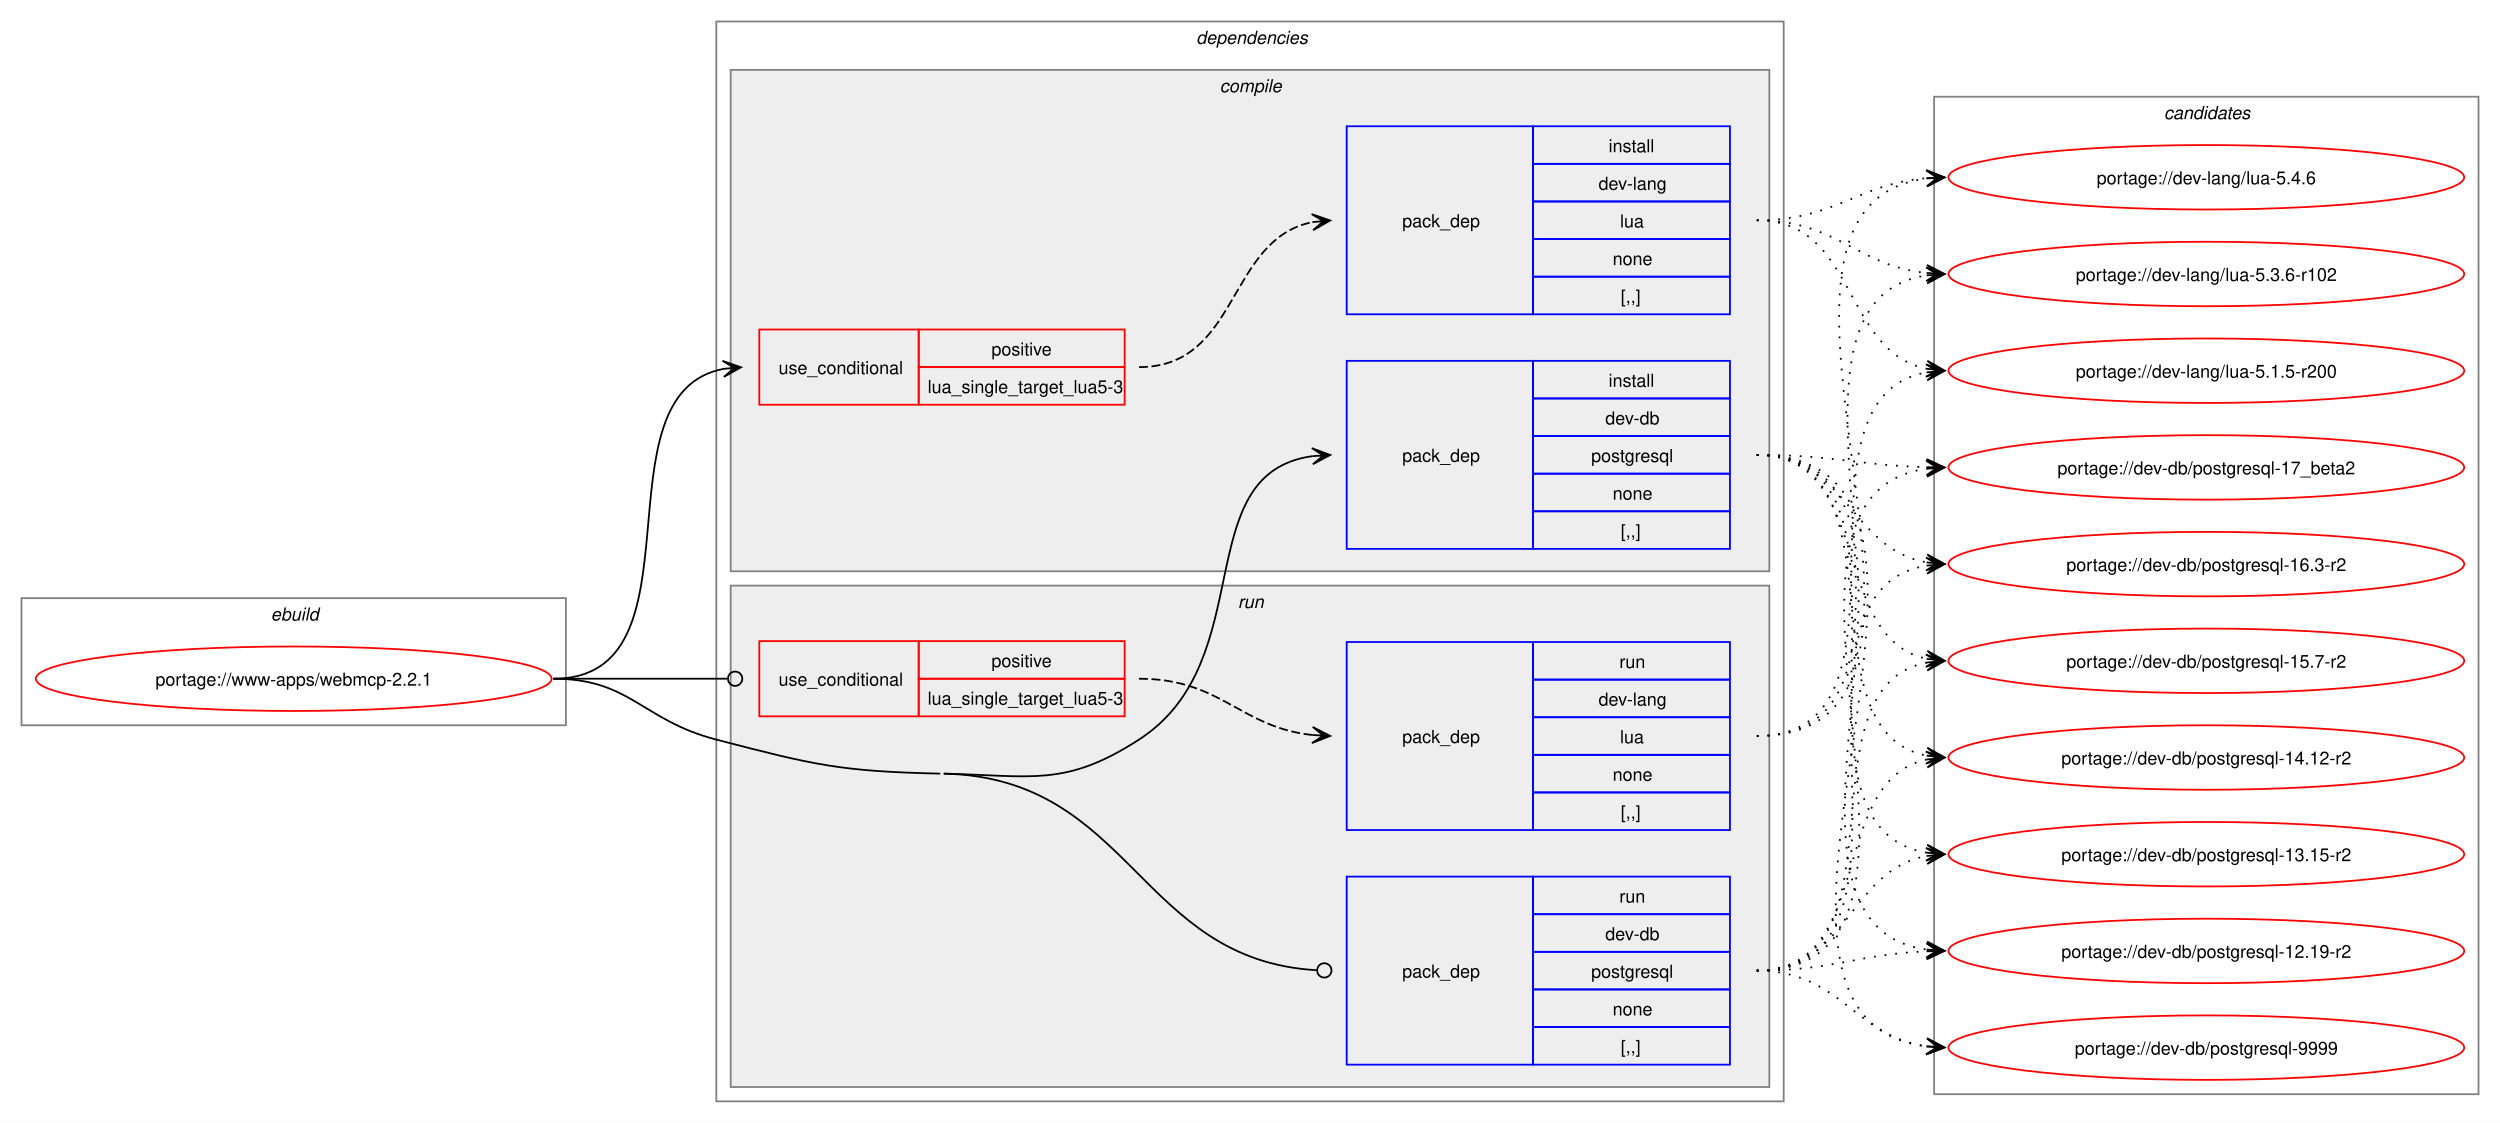
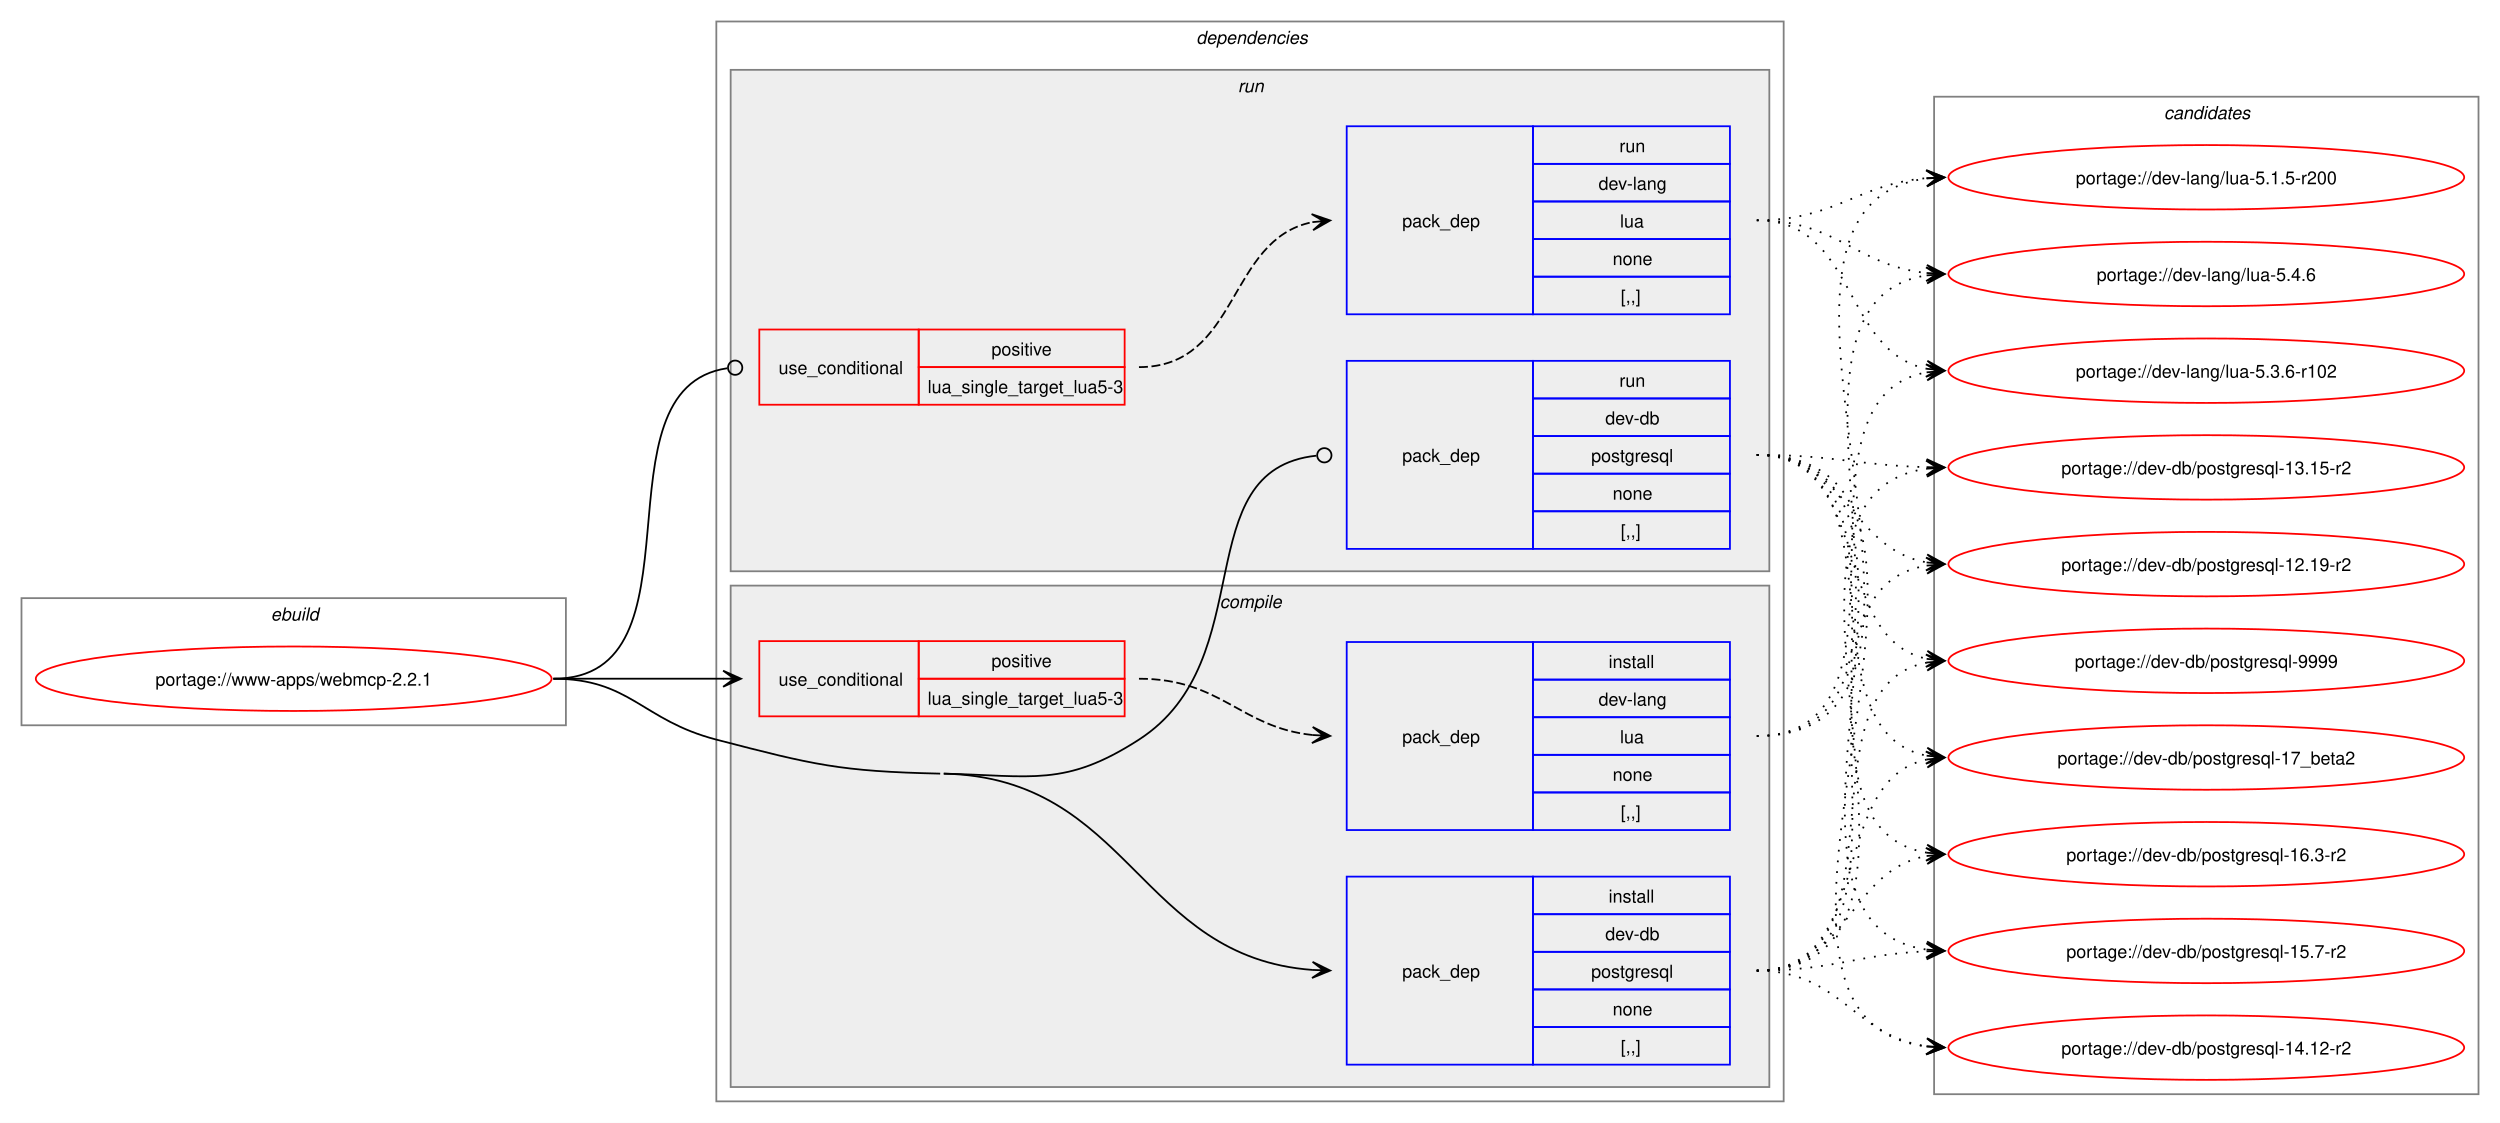
<svg xmlns="http://www.w3.org/2000/svg" xmlns:xlink="http://www.w3.org/1999/xlink" width="1396pt" height="627pt" viewBox="0.00 0.00 1396.00 627.00">
  <g id="graph0" class="graph" transform="scale(1 1) rotate(0) translate(4 623)">
    <polygon fill="white" stroke="none" points="-4,4 -4,-623 1392,-623 1392,4 -4,4" />
    <g id="clust1" class="cluster">
      <polygon fill="none" stroke="gray" points="8,-218 8,-289 312,-289 312,-218 8,-218" />
      <text text-anchor="start" x="147.25" y="-276.5" font-family="Helvetica,sans-Serif" font-style="italic" font-size="10.00">ebuild</text>
    </g>
    <g id="clust2" class="cluster">
      <polygon fill="none" stroke="gray" points="396,-8 396,-611 992,-611 992,-8 396,-8" />
      <text text-anchor="start" x="664" y="-598.5" font-family="Helvetica,sans-Serif" font-style="italic" font-size="10.00">dependencies</text>
    </g>
+     <g id="clust8" class="cluster">
+       <polygon fill="#eeeeee" stroke="gray" points="404,-304 404,-584 984,-584 984,-304 404,-304" />
+       <text text-anchor="start" x="687.25" y="-571.5" font-family="Helvetica,sans-Serif" font-style="italic" font-size="10.00">run</text>
+     </g>
    <g id="clust3" class="cluster">
-       <polygon fill="#eeeeee" stroke="gray" points="404,-304 404,-584 984,-584 984,-304 404,-304" />
-       <text text-anchor="start" x="677.12" y="-571.5" font-family="Helvetica,sans-Serif" font-style="italic" font-size="10.00">compile</text>
-     </g>
-     <g id="clust8" class="cluster">
      <polygon fill="#eeeeee" stroke="gray" points="404,-16 404,-296 984,-296 984,-16 404,-16" />
-       <text text-anchor="start" x="687.25" y="-283.5" font-family="Helvetica,sans-Serif" font-style="italic" font-size="10.00">run</text>
+       <text text-anchor="start" x="677.12" y="-283.5" font-family="Helvetica,sans-Serif" font-style="italic" font-size="10.00">compile</text>
    </g>
    <g id="clust12" class="cluster">
      <polygon fill="none" stroke="gray" points="1076,-12 1076,-569 1380,-569 1380,-12 1076,-12" />
      <text text-anchor="start" x="1204.38" y="-556.5" font-family="Helvetica,sans-Serif" font-style="italic" font-size="10.00">candidates</text>
    </g>
    <g id="node1" class="node">
      <g id="a_node1">
        <a xlink:href="../www-apps/webmcp-2.2.1.svg" xlink:title="portage://www-apps/webmcp-2.2.1">
          <ellipse fill="none" stroke="red" cx="160" cy="-244" rx="144" ry="18" />
          <text text-anchor="middle" x="160" y="-240.12" font-family="Helvetica,sans-Serif" font-size="10.00">portage://www-apps/webmcp-2.2.1</text>
        </a>
      </g>
    </g>
    <g id="node2" class="node">
+       <polygon fill="none" stroke="red" points="420,-223 420,-265 509,-265 509,-223 420,-223" />
+       <text text-anchor="start" x="430.75" y="-240.12" font-family="Helvetica,sans-Serif" font-size="10.00">use_conditional</text>
+       <polygon fill="none" stroke="red" points="509,-244 509,-265 624,-265 624,-244 509,-244" />
+       <text text-anchor="start" x="549.62" y="-250.5" font-family="Helvetica,sans-Serif" font-size="10.00">positive</text>
+       <polygon fill="none" stroke="red" points="509,-223 509,-244 624,-244 624,-223 509,-223" />
+       <text text-anchor="start" x="514" y="-229.5" font-family="Helvetica,sans-Serif" font-size="10.00">lua_single_target_lua5-3</text>
+     </g>
+     <g id="edge2" class="edge">
+       <path fill="none" stroke="black" d="M305,-244C348.25,-244 361.72,-244 400.08,-244" />
+       <polygon fill="black" stroke="black" points="409.78,-244 399.78,-248.5 406,-244 399.78,-244 399.78,-244 399.78,-244 406,-244 399.78,-239.5 409.78,-244" />
+     </g>
+     <g id="node4" class="node">
+       <polygon fill="none" stroke="blue" points="748,-28.5 748,-133.5 852,-133.5 852,-28.5 748,-28.5" />
+       <text text-anchor="start" x="779" y="-77.12" font-family="Helvetica,sans-Serif" font-size="10.00">pack_dep</text>
+       <polygon fill="none" stroke="blue" points="852,-112.5 852,-133.5 962,-133.5 962,-112.5 852,-112.5" />
+       <text text-anchor="start" x="894.25" y="-119" font-family="Helvetica,sans-Serif" font-size="10.00">install</text>
+       <polygon fill="none" stroke="blue" points="852,-91.5 852,-112.5 962,-112.5 962,-91.5 852,-91.5" />
+       <text text-anchor="start" x="892.38" y="-98" font-family="Helvetica,sans-Serif" font-size="10.00">dev-db</text>
+       <polygon fill="none" stroke="blue" points="852,-70.5 852,-91.5 962,-91.5 962,-70.5 852,-70.5" />
+       <text text-anchor="start" x="884.5" y="-77" font-family="Helvetica,sans-Serif" font-size="10.00">postgresql</text>
+       <polygon fill="none" stroke="blue" points="852,-49.5 852,-70.5 962,-70.5 962,-49.5 852,-49.5" />
+       <text text-anchor="start" x="896.5" y="-56" font-family="Helvetica,sans-Serif" font-size="10.00">none</text>
+       <polygon fill="none" stroke="blue" points="852,-28.5 852,-49.5 962,-49.5 962,-28.5 852,-28.5" />
+       <text text-anchor="start" x="901" y="-35" font-family="Helvetica,sans-Serif" font-size="10.00">[,,]</text>
+     </g>
+     <g id="edge3" class="edge">
+       <path fill="none" stroke="black" d="M523,-191C627.3,-188.68 631.69,-88.44 728.98,-81.39" />
+       <polygon fill="black" stroke="black" points="738.78,-81.04 728.95,-85.89 735,-81.18 728.79,-81.4 728.79,-81.4 728.79,-81.4 735,-81.18 728.63,-76.9 738.78,-81.04" />
+       <path fill="none" stroke="black" d="M305,-244C348.18,-244 354.21,-220.86 396,-210 450.39,-195.87 464.82,-192.25 521,-191" />
+     </g>
+     <g id="node5" class="node">
      <polygon fill="none" stroke="red" points="420,-397 420,-439 509,-439 509,-397 420,-397" />
      <text text-anchor="start" x="430.75" y="-414.12" font-family="Helvetica,sans-Serif" font-size="10.00">use_conditional</text>
      <polygon fill="none" stroke="red" points="509,-418 509,-439 624,-439 624,-418 509,-418" />
      <text text-anchor="start" x="549.62" y="-424.5" font-family="Helvetica,sans-Serif" font-size="10.00">positive</text>
      <polygon fill="none" stroke="red" points="509,-397 509,-418 624,-418 624,-397 509,-397" />
      <text text-anchor="start" x="514" y="-403.5" font-family="Helvetica,sans-Serif" font-size="10.00">lua_single_target_lua5-3</text>
    </g>
-     <g id="edge2" class="edge">
-       <path fill="none" stroke="black" d="M305,-244C391.66,-244 326.6,-403.37 400.22,-417.06" />
-       <polygon fill="black" stroke="black" points="409.79,-417.89 399.43,-421.51 406.02,-417.57 399.82,-417.03 399.82,-417.03 399.82,-417.03 406.02,-417.57 400.21,-412.55 409.79,-417.89" />
-     </g>
-     <g id="node4" class="node">
+     <g id="edge5" class="edge">
+       <path fill="none" stroke="black" d="M305,-244C392.37,-244 325.52,-405.98 402.05,-417.37" />
+       <ellipse fill="none" stroke="black" cx="406.51" cy="-417.68" rx="4" ry="4" />
+     </g>
+     <g id="node7" class="node">
      <polygon fill="none" stroke="blue" points="748,-316.5 748,-421.5 852,-421.5 852,-316.5 748,-316.5" />
      <text text-anchor="start" x="779" y="-365.12" font-family="Helvetica,sans-Serif" font-size="10.00">pack_dep</text>
      <polygon fill="none" stroke="blue" points="852,-400.5 852,-421.5 962,-421.5 962,-400.5 852,-400.5" />
-       <text text-anchor="start" x="894.25" y="-407" font-family="Helvetica,sans-Serif" font-size="10.00">install</text>
+       <text text-anchor="start" x="900.25" y="-407" font-family="Helvetica,sans-Serif" font-size="10.00">run</text>
      <polygon fill="none" stroke="blue" points="852,-379.5 852,-400.5 962,-400.5 962,-379.5 852,-379.5" />
      <text text-anchor="start" x="892.38" y="-386" font-family="Helvetica,sans-Serif" font-size="10.00">dev-db</text>
      <polygon fill="none" stroke="blue" points="852,-358.5 852,-379.5 962,-379.5 962,-358.5 852,-358.5" />
      <text text-anchor="start" x="884.5" y="-365" font-family="Helvetica,sans-Serif" font-size="10.00">postgresql</text>
      <polygon fill="none" stroke="blue" points="852,-337.5 852,-358.5 962,-358.5 962,-337.5 852,-337.5" />
      <text text-anchor="start" x="896.5" y="-344" font-family="Helvetica,sans-Serif" font-size="10.00">none</text>
      <polygon fill="none" stroke="blue" points="852,-316.5 852,-337.5 962,-337.5 962,-316.5 852,-316.5" />
      <text text-anchor="start" x="901" y="-323" font-family="Helvetica,sans-Serif" font-size="10.00">[,,]</text>
    </g>
-     <g id="edge3" class="edge">
-       <path fill="none" stroke="black" d="M523,-191C572.16,-189.91 590.69,-183.32 632,-210 700.4,-254.17 658.92,-358.58 728.85,-368.28" />
-       <polygon fill="black" stroke="black" points="738.78,-368.92 728.51,-372.76 735.01,-368.68 728.81,-368.27 728.81,-368.27 728.81,-368.27 735.01,-368.68 729.1,-363.78 738.78,-368.92" />
-     </g>
-     <g id="node5" class="node">
-       <polygon fill="none" stroke="red" points="420,-223 420,-265 509,-265 509,-223 420,-223" />
-       <text text-anchor="start" x="430.75" y="-240.12" font-family="Helvetica,sans-Serif" font-size="10.00">use_conditional</text>
-       <polygon fill="none" stroke="red" points="509,-244 509,-265 624,-265 624,-244 509,-244" />
-       <text text-anchor="start" x="549.62" y="-250.5" font-family="Helvetica,sans-Serif" font-size="10.00">positive</text>
-       <polygon fill="none" stroke="red" points="509,-223 509,-244 624,-244 624,-223 509,-223" />
-       <text text-anchor="start" x="514" y="-229.5" font-family="Helvetica,sans-Serif" font-size="10.00">lua_single_target_lua5-3</text>
-     </g>
-     <g id="edge5" class="edge">
-       <path fill="none" stroke="black" d="M305,-244C348.98,-244 362.17,-244 402.06,-244" />
-       <ellipse fill="none" stroke="black" cx="406.5" cy="-244" rx="4" ry="4" />
-     </g>
-     <g id="node7" class="node">
-       <polygon fill="none" stroke="blue" points="748,-28.5 748,-133.5 852,-133.5 852,-28.5 748,-28.5" />
-       <text text-anchor="start" x="779" y="-77.12" font-family="Helvetica,sans-Serif" font-size="10.00">pack_dep</text>
-       <polygon fill="none" stroke="blue" points="852,-112.5 852,-133.5 962,-133.5 962,-112.5 852,-112.5" />
-       <text text-anchor="start" x="900.25" y="-119" font-family="Helvetica,sans-Serif" font-size="10.00">run</text>
-       <polygon fill="none" stroke="blue" points="852,-91.5 852,-112.5 962,-112.5 962,-91.5 852,-91.5" />
-       <text text-anchor="start" x="892.38" y="-98" font-family="Helvetica,sans-Serif" font-size="10.00">dev-db</text>
-       <polygon fill="none" stroke="blue" points="852,-70.5 852,-91.5 962,-91.5 962,-70.5 852,-70.5" />
-       <text text-anchor="start" x="884.5" y="-77" font-family="Helvetica,sans-Serif" font-size="10.00">postgresql</text>
-       <polygon fill="none" stroke="blue" points="852,-49.5 852,-70.5 962,-70.5 962,-49.5 852,-49.5" />
-       <text text-anchor="start" x="896.5" y="-56" font-family="Helvetica,sans-Serif" font-size="10.00">none</text>
-       <polygon fill="none" stroke="blue" points="852,-28.5 852,-49.5 962,-49.5 962,-28.5 852,-28.5" />
-       <text text-anchor="start" x="901" y="-35" font-family="Helvetica,sans-Serif" font-size="10.00">[,,]</text>
-     </g>
    <g id="edge6" class="edge">
-       <path fill="none" stroke="black" d="M523,-191C628.04,-188.66 631.74,-87.01 731.07,-81.25" />
-       <ellipse fill="none" stroke="black" cx="735.5" cy="-81.13" rx="4" ry="4" />
-       <path fill="none" stroke="black" d="M305,-244C348.18,-244 354.21,-220.86 396,-210 450.39,-195.87 464.82,-192.25 521,-191" />
+       <path fill="none" stroke="black" d="M523,-191C572.16,-189.91 590.69,-183.32 632,-210 701.1,-254.62 658.06,-360.73 731.03,-368.54" />
+       <ellipse fill="none" stroke="black" cx="735.51" cy="-368.77" rx="4" ry="4" />
    </g>
    <g id="node3" class="node">
+       <polygon fill="none" stroke="blue" points="748,-159.5 748,-264.5 852,-264.5 852,-159.5 748,-159.5" />
+       <text text-anchor="start" x="779" y="-208.12" font-family="Helvetica,sans-Serif" font-size="10.00">pack_dep</text>
+       <polygon fill="none" stroke="blue" points="852,-243.5 852,-264.5 962,-264.5 962,-243.5 852,-243.5" />
+       <text text-anchor="start" x="894.25" y="-250" font-family="Helvetica,sans-Serif" font-size="10.00">install</text>
+       <polygon fill="none" stroke="blue" points="852,-222.5 852,-243.5 962,-243.5 962,-222.5 852,-222.5" />
+       <text text-anchor="start" x="888.62" y="-229" font-family="Helvetica,sans-Serif" font-size="10.00">dev-lang</text>
+       <polygon fill="none" stroke="blue" points="852,-201.5 852,-222.5 962,-222.5 962,-201.5 852,-201.5" />
+       <text text-anchor="start" x="900.62" y="-208" font-family="Helvetica,sans-Serif" font-size="10.00">lua</text>
+       <polygon fill="none" stroke="blue" points="852,-180.5 852,-201.5 962,-201.5 962,-180.5 852,-180.5" />
+       <text text-anchor="start" x="896.5" y="-187" font-family="Helvetica,sans-Serif" font-size="10.00">none</text>
+       <polygon fill="none" stroke="blue" points="852,-159.5 852,-180.5 962,-180.5 962,-159.5 852,-159.5" />
+       <text text-anchor="start" x="901" y="-166" font-family="Helvetica,sans-Serif" font-size="10.00">[,,]</text>
+     </g>
+     <g id="edge1" class="edge">
+       <path fill="none" stroke="black" stroke-dasharray="5,2" d="M632,-244C678.15,-244 688.45,-216.8 729,-212.56" />
+       <polygon fill="black" stroke="black" points="738.78,-212.06 729.02,-217.06 735.01,-212.25 728.8,-212.57 728.8,-212.57 728.8,-212.57 735.01,-212.25 728.57,-208.07 738.78,-212.06" />
+     </g>
+     <g id="node8" class="node">
+       <g id="a_node8">
+         <a xlink:href="../dev-lang/lua-5.4.6.svg" xlink:title="portage://dev-lang/lua-5.4.6">
+           <ellipse fill="none" stroke="red" cx="1228" cy="-470" rx="144" ry="18" />
+           <text text-anchor="middle" x="1228" y="-466.12" font-family="Helvetica,sans-Serif" font-size="10.00">portage://dev-lang/lua-5.4.6</text>
+         </a>
+       </g>
+     </g>
+     <g id="edge7" class="edge">
+       <path fill="none" stroke="black" stroke-dasharray="1,5" d="M977,-212C1096.97,-212 967.9,-453.64 1071.83,-469.21" />
+       <polygon fill="black" stroke="black" points="1081.78,-469.91 1071.49,-473.7 1078.01,-469.65 1071.81,-469.21 1071.81,-469.21 1071.81,-469.21 1078.01,-469.65 1072.13,-464.72 1081.78,-469.91" />
+     </g>
+     <g id="node9" class="node">
+       <g id="a_node9">
+         <a xlink:href="../dev-lang/lua-5.3.6-r102.svg" xlink:title="portage://dev-lang/lua-5.3.6-r102">
+           <ellipse fill="none" stroke="red" cx="1228" cy="-416" rx="144" ry="18" />
+           <text text-anchor="middle" x="1228" y="-412.12" font-family="Helvetica,sans-Serif" font-size="10.00">portage://dev-lang/lua-5.3.6-r102</text>
+         </a>
+       </g>
+     </g>
+     <g id="edge8" class="edge">
+       <path fill="none" stroke="black" stroke-dasharray="1,5" d="M977,-212C1075.18,-212 988.2,-400.37 1071.92,-415.09" />
+       <polygon fill="black" stroke="black" points="1081.79,-415.9 1071.45,-419.57 1078.02,-415.59 1071.82,-415.08 1071.82,-415.08 1071.82,-415.08 1078.02,-415.59 1072.19,-410.6 1081.79,-415.9" />
+     </g>
+     <g id="node10" class="node">
+       <g id="a_node10">
+         <a xlink:href="../dev-lang/lua-5.1.5-r200.svg" xlink:title="portage://dev-lang/lua-5.1.5-r200">
+           <ellipse fill="none" stroke="red" cx="1228" cy="-524" rx="144" ry="18" />
+           <text text-anchor="middle" x="1228" y="-520.12" font-family="Helvetica,sans-Serif" font-size="10.00">portage://dev-lang/lua-5.1.5-r200</text>
+         </a>
+       </g>
+     </g>
+     <g id="edge9" class="edge">
+       <path fill="none" stroke="black" stroke-dasharray="1,5" d="M977,-212C1119.59,-212 946.17,-507.76 1072.1,-523.36" />
+       <polygon fill="black" stroke="black" points="1081.78,-523.93 1071.54,-527.84 1078.01,-523.71 1071.8,-523.34 1071.8,-523.34 1071.8,-523.34 1078.01,-523.71 1072.06,-518.85 1081.78,-523.93" />
+     </g>
+     <g id="node11" class="node">
+       <g id="a_node11">
+         <a xlink:href="../dev-db/postgresql-9999.svg" xlink:title="portage://dev-db/postgresql-9999">
+           <ellipse fill="none" stroke="red" cx="1228" cy="-254" rx="144" ry="18" />
+           <text text-anchor="middle" x="1228" y="-250.12" font-family="Helvetica,sans-Serif" font-size="10.00">portage://dev-db/postgresql-9999</text>
+         </a>
+       </g>
+     </g>
+     <g id="edge10" class="edge">
+       <path fill="none" stroke="black" stroke-dasharray="1,5" d="M977,-81C1063.3,-81 998.91,-239.45 1072.26,-253.07" />
+       <polygon fill="black" stroke="black" points="1081.79,-253.89 1071.43,-257.51 1078.02,-253.57 1071.82,-253.03 1071.82,-253.03 1071.82,-253.03 1078.02,-253.57 1072.21,-248.55 1081.79,-253.89" />
+     </g>
+     <g id="node12" class="node">
+       <g id="a_node12">
+         <a xlink:href="../dev-db/postgresql-17_beta2.svg" xlink:title="portage://dev-db/postgresql-17_beta2">
+           <ellipse fill="none" stroke="red" cx="1228" cy="-200" rx="144" ry="18" />
+           <text text-anchor="middle" x="1228" y="-196.12" font-family="Helvetica,sans-Serif" font-size="10.00">portage://dev-db/postgresql-17_beta2</text>
+         </a>
+       </g>
+     </g>
+     <g id="edge11" class="edge">
+       <path fill="none" stroke="black" stroke-dasharray="1,5" d="M977,-81C1043.82,-81 1015.87,-186.9 1071.95,-198.9" />
+       <polygon fill="black" stroke="black" points="1081.79,-199.88 1071.39,-203.36 1078.02,-199.5 1071.84,-198.89 1071.84,-198.89 1071.84,-198.89 1078.02,-199.5 1072.28,-194.41 1081.79,-199.88" />
+     </g>
+     <g id="node13" class="node">
+       <g id="a_node13">
+         <a xlink:href="../dev-db/postgresql-16.3-r2.svg" xlink:title="portage://dev-db/postgresql-16.3-r2">
+           <ellipse fill="none" stroke="red" cx="1228" cy="-146" rx="144" ry="18" />
+           <text text-anchor="middle" x="1228" y="-142.12" font-family="Helvetica,sans-Serif" font-size="10.00">portage://dev-db/postgresql-16.3-r2</text>
+         </a>
+       </g>
+     </g>
+     <g id="edge12" class="edge">
+       <path fill="none" stroke="black" stroke-dasharray="1,5" d="M977,-81C1028.27,-81 1028.08,-136.94 1071.91,-145.03" />
+       <polygon fill="black" stroke="black" points="1081.79,-145.89 1071.43,-149.51 1078.02,-145.56 1071.82,-145.02 1071.82,-145.02 1071.82,-145.02 1078.02,-145.56 1072.22,-140.54 1081.79,-145.89" />
+     </g>
+     <g id="node14" class="node">
+       <g id="a_node14">
+         <a xlink:href="../dev-db/postgresql-15.7-r2.svg" xlink:title="portage://dev-db/postgresql-15.7-r2">
+           <ellipse fill="none" stroke="red" cx="1228" cy="-92" rx="144" ry="18" />
+           <text text-anchor="middle" x="1228" y="-88.12" font-family="Helvetica,sans-Serif" font-size="10.00">portage://dev-db/postgresql-15.7-r2</text>
+         </a>
+       </g>
+     </g>
+     <g id="edge13" class="edge">
+       <path fill="none" stroke="black" stroke-dasharray="1,5" d="M977,-81C1020.48,-81 1033.54,-90.27 1072.03,-91.79" />
+       <polygon fill="black" stroke="black" points="1081.78,-91.98 1071.7,-96.28 1078,-91.9 1071.78,-91.79 1071.78,-91.79 1071.78,-91.79 1078,-91.9 1071.87,-87.29 1081.78,-91.98" />
+     </g>
+     <g id="node15" class="node">
+       <g id="a_node15">
+         <a xlink:href="../dev-db/postgresql-14.12-r2.svg" xlink:title="portage://dev-db/postgresql-14.12-r2">
+           <ellipse fill="none" stroke="red" cx="1228" cy="-38" rx="144" ry="18" />
+           <text text-anchor="middle" x="1228" y="-34.12" font-family="Helvetica,sans-Serif" font-size="10.00">portage://dev-db/postgresql-14.12-r2</text>
+         </a>
+       </g>
+     </g>
+     <g id="edge14" class="edge">
+       <path fill="none" stroke="black" stroke-dasharray="1,5" d="M977,-81C1023.87,-81 1031.2,-44.46 1071.89,-38.75" />
+       <polygon fill="black" stroke="black" points="1081.78,-38.08 1072.11,-43.24 1078.01,-38.34 1071.81,-38.75 1071.81,-38.75 1071.81,-38.75 1078.01,-38.34 1071.51,-34.26 1081.78,-38.08" />
+     </g>
+     <g id="node16" class="node">
+       <g id="a_node16">
+         <a xlink:href="../dev-db/postgresql-13.15-r2.svg" xlink:title="portage://dev-db/postgresql-13.15-r2">
+           <ellipse fill="none" stroke="red" cx="1228" cy="-362" rx="144" ry="18" />
+           <text text-anchor="middle" x="1228" y="-358.12" font-family="Helvetica,sans-Serif" font-size="10.00">portage://dev-db/postgresql-13.15-r2</text>
+         </a>
+       </g>
+     </g>
+     <g id="edge15" class="edge">
+       <path fill="none" stroke="black" stroke-dasharray="1,5" d="M977,-81C1106.57,-81 958.7,-345.78 1072.01,-361.29" />
+       <polygon fill="black" stroke="black" points="1081.78,-361.92 1071.51,-365.77 1078.01,-361.68 1071.8,-361.28 1071.8,-361.28 1071.8,-361.28 1078.01,-361.68 1072.09,-356.79 1081.78,-361.92" />
+     </g>
+     <g id="node17" class="node">
+       <g id="a_node17">
+         <a xlink:href="../dev-db/postgresql-12.19-r2.svg" xlink:title="portage://dev-db/postgresql-12.19-r2">
+           <ellipse fill="none" stroke="red" cx="1228" cy="-308" rx="144" ry="18" />
+           <text text-anchor="middle" x="1228" y="-304.12" font-family="Helvetica,sans-Serif" font-size="10.00">portage://dev-db/postgresql-12.19-r2</text>
+         </a>
+       </g>
+     </g>
+     <g id="edge16" class="edge">
+       <path fill="none" stroke="black" stroke-dasharray="1,5" d="M977,-81C1084.43,-81 979.58,-292.32 1072.08,-307.18" />
+       <polygon fill="black" stroke="black" points="1081.79,-307.91 1071.48,-311.64 1078.01,-307.62 1071.81,-307.16 1071.81,-307.16 1071.81,-307.16 1078.01,-307.62 1072.15,-302.67 1081.79,-307.91" />
+     </g>
+     <g id="node6" class="node">
      <polygon fill="none" stroke="blue" points="748,-447.5 748,-552.5 852,-552.5 852,-447.5 748,-447.5" />
      <text text-anchor="start" x="779" y="-496.12" font-family="Helvetica,sans-Serif" font-size="10.00">pack_dep</text>
      <polygon fill="none" stroke="blue" points="852,-531.5 852,-552.5 962,-552.5 962,-531.5 852,-531.5" />
-       <text text-anchor="start" x="894.25" y="-538" font-family="Helvetica,sans-Serif" font-size="10.00">install</text>
+       <text text-anchor="start" x="900.25" y="-538" font-family="Helvetica,sans-Serif" font-size="10.00">run</text>
      <polygon fill="none" stroke="blue" points="852,-510.5 852,-531.5 962,-531.5 962,-510.5 852,-510.5" />
      <text text-anchor="start" x="888.62" y="-517" font-family="Helvetica,sans-Serif" font-size="10.00">dev-lang</text>
      <polygon fill="none" stroke="blue" points="852,-489.5 852,-510.5 962,-510.5 962,-489.5 852,-489.5" />
      <text text-anchor="start" x="900.62" y="-496" font-family="Helvetica,sans-Serif" font-size="10.00">lua</text>
      <polygon fill="none" stroke="blue" points="852,-468.5 852,-489.5 962,-489.5 962,-468.5 852,-468.5" />
      <text text-anchor="start" x="896.5" y="-475" font-family="Helvetica,sans-Serif" font-size="10.00">none</text>
      <polygon fill="none" stroke="blue" points="852,-447.5 852,-468.5 962,-468.5 962,-447.5 852,-447.5" />
      <text text-anchor="start" x="901" y="-454" font-family="Helvetica,sans-Serif" font-size="10.00">[,,]</text>
    </g>
-     <g id="edge1" class="edge">
+     <g id="edge4" class="edge">
      <path fill="none" stroke="black" stroke-dasharray="5,2" d="M632,-418C688.27,-418 681.08,-489.47 728.91,-498.96" />
      <polygon fill="black" stroke="black" points="738.79,-499.89 728.41,-503.44 735.02,-499.53 728.83,-498.96 728.83,-498.96 728.83,-498.96 735.02,-499.53 729.25,-494.47 738.79,-499.89" />
    </g>
-     <g id="node8" class="node">
-       <g id="a_node8">
-         <a xlink:href="../dev-lang/lua-5.4.6.svg" xlink:title="portage://dev-lang/lua-5.4.6">
-           <ellipse fill="none" stroke="red" cx="1228" cy="-524" rx="144" ry="18" />
-           <text text-anchor="middle" x="1228" y="-520.12" font-family="Helvetica,sans-Serif" font-size="10.00">portage://dev-lang/lua-5.4.6</text>
-         </a>
-       </g>
-     </g>
-     <g id="edge7" class="edge">
+     <g id="edge17" class="edge">
+       <path fill="none" stroke="black" stroke-dasharray="1,5" d="M977,-500C1022.04,-500 1032.48,-474.61 1071.98,-470.55" />
+       <polygon fill="black" stroke="black" points="1081.78,-470.06 1072.02,-475.05 1078.01,-470.25 1071.8,-470.56 1071.8,-470.56 1071.8,-470.56 1078.01,-470.25 1071.57,-466.06 1081.78,-470.06" />
+     </g>
+     <g id="edge18" class="edge">
+       <path fill="none" stroke="black" stroke-dasharray="1,5" d="M977,-500C1033.12,-500 1024.45,-426.79 1071.96,-417.06" />
+       <polygon fill="black" stroke="black" points="1081.79,-416.12 1072.26,-421.55 1078.02,-416.48 1071.83,-417.07 1071.83,-417.07 1071.83,-417.07 1078.02,-416.48 1071.4,-412.6 1081.79,-416.12" />
+     </g>
+     <g id="edge19" class="edge">
      <path fill="none" stroke="black" stroke-dasharray="1,5" d="M977,-500C1021.34,-500 1032.89,-520.22 1071.86,-523.54" />
      <polygon fill="black" stroke="black" points="1081.78,-523.95 1071.61,-528.04 1078,-523.79 1071.79,-523.54 1071.79,-523.54 1071.79,-523.54 1078,-523.79 1071.98,-519.04 1081.78,-523.95" />
    </g>
-     <g id="node9" class="node">
-       <g id="a_node9">
-         <a xlink:href="../dev-lang/lua-5.3.6-r102.svg" xlink:title="portage://dev-lang/lua-5.3.6-r102">
-           <ellipse fill="none" stroke="red" cx="1228" cy="-470" rx="144" ry="18" />
-           <text text-anchor="middle" x="1228" y="-466.12" font-family="Helvetica,sans-Serif" font-size="10.00">portage://dev-lang/lua-5.3.6-r102</text>
-         </a>
-       </g>
-     </g>
-     <g id="edge8" class="edge">
-       <path fill="none" stroke="black" stroke-dasharray="1,5" d="M977,-500C1022.04,-500 1032.48,-474.61 1071.98,-470.55" />
-       <polygon fill="black" stroke="black" points="1081.78,-470.06 1072.02,-475.05 1078.01,-470.25 1071.8,-470.56 1071.8,-470.56 1071.8,-470.56 1078.01,-470.25 1071.57,-466.06 1081.78,-470.06" />
-     </g>
-     <g id="node10" class="node">
-       <g id="a_node10">
-         <a xlink:href="../dev-lang/lua-5.1.5-r200.svg" xlink:title="portage://dev-lang/lua-5.1.5-r200">
-           <ellipse fill="none" stroke="red" cx="1228" cy="-416" rx="144" ry="18" />
-           <text text-anchor="middle" x="1228" y="-412.12" font-family="Helvetica,sans-Serif" font-size="10.00">portage://dev-lang/lua-5.1.5-r200</text>
-         </a>
-       </g>
-     </g>
-     <g id="edge9" class="edge">
-       <path fill="none" stroke="black" stroke-dasharray="1,5" d="M977,-500C1033.12,-500 1024.45,-426.79 1071.96,-417.06" />
-       <polygon fill="black" stroke="black" points="1081.79,-416.12 1072.26,-421.55 1078.02,-416.48 1071.83,-417.07 1071.83,-417.07 1071.83,-417.07 1078.02,-416.48 1071.4,-412.6 1081.79,-416.12" />
-     </g>
-     <g id="node11" class="node">
-       <g id="a_node11">
-         <a xlink:href="../dev-db/postgresql-9999.svg" xlink:title="portage://dev-db/postgresql-9999">
-           <ellipse fill="none" stroke="red" cx="1228" cy="-38" rx="144" ry="18" />
-           <text text-anchor="middle" x="1228" y="-34.12" font-family="Helvetica,sans-Serif" font-size="10.00">portage://dev-db/postgresql-9999</text>
-         </a>
-       </g>
-     </g>
-     <g id="edge10" class="edge">
+     <g id="edge20" class="edge">
+       <path fill="none" stroke="black" stroke-dasharray="1,5" d="M977,-369C1042.57,-369 1016.9,-266.66 1072.14,-255.07" />
+       <polygon fill="black" stroke="black" points="1081.79,-254.12 1072.27,-259.57 1078.02,-254.49 1071.84,-255.09 1071.84,-255.09 1071.84,-255.09 1078.02,-254.49 1071.4,-250.62 1081.79,-254.12" />
+     </g>
+     <g id="edge21" class="edge">
+       <path fill="none" stroke="black" stroke-dasharray="1,5" d="M977,-369C1061.68,-369 1000.42,-214.84 1071.99,-200.99" />
+       <polygon fill="black" stroke="black" points="1081.79,-200.11 1072.23,-205.49 1078.02,-200.45 1071.83,-201.01 1071.83,-201.01 1071.83,-201.01 1078.02,-200.45 1071.42,-196.53 1081.79,-200.11" />
+     </g>
+     <g id="edge22" class="edge">
+       <path fill="none" stroke="black" stroke-dasharray="1,5" d="M977,-369C1082.77,-369 981.17,-161.82 1071.96,-146.85" />
+       <polygon fill="black" stroke="black" points="1081.79,-146.09 1072.16,-151.35 1078.01,-146.38 1071.81,-146.86 1071.81,-146.86 1071.81,-146.86 1078.01,-146.38 1071.47,-142.38 1081.79,-146.09" />
+     </g>
+     <g id="edge23" class="edge">
+       <path fill="none" stroke="black" stroke-dasharray="1,5" d="M977,-369C1104.83,-369 960.46,-108.52 1071.81,-92.75" />
+       <polygon fill="black" stroke="black" points="1081.78,-92.08 1072.11,-97.24 1078.01,-92.33 1071.81,-92.75 1071.81,-92.75 1071.81,-92.75 1078.01,-92.33 1071.51,-88.26 1081.78,-92.08" />
+     </g>
+     <g id="edge24" class="edge">
      <path fill="none" stroke="black" stroke-dasharray="1,5" d="M977,-369C1127.55,-369 938.6,-54.6 1071.91,-38.63" />
      <polygon fill="black" stroke="black" points="1081.78,-38.07 1072.05,-43.13 1078.01,-38.28 1071.8,-38.64 1071.8,-38.64 1071.8,-38.64 1078.01,-38.28 1071.54,-34.14 1081.78,-38.07" />
    </g>
-     <g id="node12" class="node">
-       <g id="a_node12">
-         <a xlink:href="../dev-db/postgresql-17_beta2.svg" xlink:title="portage://dev-db/postgresql-17_beta2">
-           <ellipse fill="none" stroke="red" cx="1228" cy="-362" rx="144" ry="18" />
-           <text text-anchor="middle" x="1228" y="-358.12" font-family="Helvetica,sans-Serif" font-size="10.00">portage://dev-db/postgresql-17_beta2</text>
-         </a>
-       </g>
-     </g>
-     <g id="edge11" class="edge">
+     <g id="edge25" class="edge">
      <path fill="none" stroke="black" stroke-dasharray="1,5" d="M977,-369C1020.34,-369 1033.65,-363.1 1072.06,-362.13" />
      <polygon fill="black" stroke="black" points="1081.78,-362.01 1071.84,-366.64 1078,-362.06 1071.78,-362.14 1071.78,-362.14 1071.78,-362.14 1078,-362.06 1071.73,-357.64 1081.78,-362.01" />
    </g>
-     <g id="node13" class="node">
-       <g id="a_node13">
-         <a xlink:href="../dev-db/postgresql-16.3-r2.svg" xlink:title="portage://dev-db/postgresql-16.3-r2">
-           <ellipse fill="none" stroke="red" cx="1228" cy="-308" rx="144" ry="18" />
-           <text text-anchor="middle" x="1228" y="-304.12" font-family="Helvetica,sans-Serif" font-size="10.00">portage://dev-db/postgresql-16.3-r2</text>
-         </a>
-       </g>
-     </g>
-     <g id="edge12" class="edge">
+     <g id="edge26" class="edge">
      <path fill="none" stroke="black" stroke-dasharray="1,5" d="M977,-369C1027.43,-369 1028.74,-316.5 1072.07,-308.91" />
      <polygon fill="black" stroke="black" points="1081.79,-308.1 1072.19,-313.41 1078.02,-308.41 1071.82,-308.93 1071.82,-308.93 1071.82,-308.93 1078.02,-308.41 1071.45,-304.45 1081.79,-308.1" />
    </g>
-     <g id="node14" class="node">
-       <g id="a_node14">
-         <a xlink:href="../dev-db/postgresql-15.7-r2.svg" xlink:title="portage://dev-db/postgresql-15.7-r2">
-           <ellipse fill="none" stroke="red" cx="1228" cy="-254" rx="144" ry="18" />
-           <text text-anchor="middle" x="1228" y="-250.12" font-family="Helvetica,sans-Serif" font-size="10.00">portage://dev-db/postgresql-15.7-r2</text>
-         </a>
-       </g>
-     </g>
-     <g id="edge13" class="edge">
-       <path fill="none" stroke="black" stroke-dasharray="1,5" d="M977,-369C1042.57,-369 1016.9,-266.66 1072.14,-255.07" />
-       <polygon fill="black" stroke="black" points="1081.79,-254.12 1072.27,-259.57 1078.02,-254.49 1071.84,-255.09 1071.84,-255.09 1071.84,-255.09 1078.02,-254.49 1071.4,-250.62 1081.79,-254.12" />
-     </g>
-     <g id="node15" class="node">
-       <g id="a_node15">
-         <a xlink:href="../dev-db/postgresql-14.12-r2.svg" xlink:title="portage://dev-db/postgresql-14.12-r2">
-           <ellipse fill="none" stroke="red" cx="1228" cy="-200" rx="144" ry="18" />
-           <text text-anchor="middle" x="1228" y="-196.12" font-family="Helvetica,sans-Serif" font-size="10.00">portage://dev-db/postgresql-14.12-r2</text>
-         </a>
-       </g>
-     </g>
-     <g id="edge14" class="edge">
-       <path fill="none" stroke="black" stroke-dasharray="1,5" d="M977,-369C1061.68,-369 1000.42,-214.84 1071.99,-200.99" />
-       <polygon fill="black" stroke="black" points="1081.79,-200.11 1072.23,-205.49 1078.02,-200.45 1071.83,-201.01 1071.83,-201.01 1071.83,-201.01 1078.02,-200.45 1071.42,-196.53 1081.79,-200.11" />
-     </g>
-     <g id="node16" class="node">
-       <g id="a_node16">
-         <a xlink:href="../dev-db/postgresql-13.15-r2.svg" xlink:title="portage://dev-db/postgresql-13.15-r2">
-           <ellipse fill="none" stroke="red" cx="1228" cy="-146" rx="144" ry="18" />
-           <text text-anchor="middle" x="1228" y="-142.12" font-family="Helvetica,sans-Serif" font-size="10.00">portage://dev-db/postgresql-13.15-r2</text>
-         </a>
-       </g>
-     </g>
-     <g id="edge15" class="edge">
-       <path fill="none" stroke="black" stroke-dasharray="1,5" d="M977,-369C1082.77,-369 981.17,-161.82 1071.96,-146.85" />
-       <polygon fill="black" stroke="black" points="1081.79,-146.09 1072.16,-151.35 1078.01,-146.38 1071.81,-146.86 1071.81,-146.86 1071.81,-146.86 1078.01,-146.38 1071.47,-142.38 1081.79,-146.09" />
-     </g>
-     <g id="node17" class="node">
-       <g id="a_node17">
-         <a xlink:href="../dev-db/postgresql-12.19-r2.svg" xlink:title="portage://dev-db/postgresql-12.19-r2">
-           <ellipse fill="none" stroke="red" cx="1228" cy="-92" rx="144" ry="18" />
-           <text text-anchor="middle" x="1228" y="-88.12" font-family="Helvetica,sans-Serif" font-size="10.00">portage://dev-db/postgresql-12.19-r2</text>
-         </a>
-       </g>
-     </g>
-     <g id="edge16" class="edge">
-       <path fill="none" stroke="black" stroke-dasharray="1,5" d="M977,-369C1104.83,-369 960.46,-108.52 1071.81,-92.75" />
-       <polygon fill="black" stroke="black" points="1081.78,-92.08 1072.11,-97.24 1078.01,-92.33 1071.81,-92.75 1071.81,-92.75 1071.81,-92.75 1078.01,-92.33 1071.51,-88.26 1081.78,-92.08" />
-     </g>
-     <g id="node6" class="node">
-       <polygon fill="none" stroke="blue" points="748,-159.5 748,-264.5 852,-264.5 852,-159.5 748,-159.5" />
-       <text text-anchor="start" x="779" y="-208.12" font-family="Helvetica,sans-Serif" font-size="10.00">pack_dep</text>
-       <polygon fill="none" stroke="blue" points="852,-243.5 852,-264.5 962,-264.5 962,-243.5 852,-243.5" />
-       <text text-anchor="start" x="900.25" y="-250" font-family="Helvetica,sans-Serif" font-size="10.00">run</text>
-       <polygon fill="none" stroke="blue" points="852,-222.5 852,-243.5 962,-243.5 962,-222.5 852,-222.5" />
-       <text text-anchor="start" x="888.62" y="-229" font-family="Helvetica,sans-Serif" font-size="10.00">dev-lang</text>
-       <polygon fill="none" stroke="blue" points="852,-201.5 852,-222.5 962,-222.5 962,-201.5 852,-201.5" />
-       <text text-anchor="start" x="900.62" y="-208" font-family="Helvetica,sans-Serif" font-size="10.00">lua</text>
-       <polygon fill="none" stroke="blue" points="852,-180.5 852,-201.5 962,-201.5 962,-180.5 852,-180.5" />
-       <text text-anchor="start" x="896.5" y="-187" font-family="Helvetica,sans-Serif" font-size="10.00">none</text>
-       <polygon fill="none" stroke="blue" points="852,-159.5 852,-180.5 962,-180.5 962,-159.5 852,-159.5" />
-       <text text-anchor="start" x="901" y="-166" font-family="Helvetica,sans-Serif" font-size="10.00">[,,]</text>
-     </g>
-     <g id="edge4" class="edge">
-       <path fill="none" stroke="black" stroke-dasharray="5,2" d="M632,-244C678.15,-244 688.45,-216.8 729,-212.56" />
-       <polygon fill="black" stroke="black" points="738.78,-212.06 729.02,-217.06 735.01,-212.25 728.8,-212.57 728.8,-212.57 728.8,-212.57 735.01,-212.25 728.57,-208.07 738.78,-212.06" />
-     </g>
-     <g id="edge17" class="edge">
-       <path fill="none" stroke="black" stroke-dasharray="1,5" d="M977,-212C1119.59,-212 946.17,-507.76 1072.1,-523.36" />
-       <polygon fill="black" stroke="black" points="1081.78,-523.93 1071.54,-527.84 1078.01,-523.71 1071.8,-523.34 1071.8,-523.34 1071.8,-523.34 1078.01,-523.71 1072.06,-518.85 1081.78,-523.93" />
-     </g>
-     <g id="edge18" class="edge">
-       <path fill="none" stroke="black" stroke-dasharray="1,5" d="M977,-212C1096.97,-212 967.9,-453.64 1071.83,-469.21" />
-       <polygon fill="black" stroke="black" points="1081.78,-469.91 1071.49,-473.7 1078.01,-469.65 1071.81,-469.21 1071.81,-469.21 1071.81,-469.21 1078.01,-469.65 1072.13,-464.72 1081.78,-469.91" />
-     </g>
-     <g id="edge19" class="edge">
-       <path fill="none" stroke="black" stroke-dasharray="1,5" d="M977,-212C1075.18,-212 988.2,-400.37 1071.92,-415.09" />
-       <polygon fill="black" stroke="black" points="1081.79,-415.9 1071.45,-419.57 1078.02,-415.59 1071.82,-415.08 1071.82,-415.08 1071.82,-415.08 1078.02,-415.59 1072.19,-410.6 1081.79,-415.9" />
-     </g>
-     <g id="edge20" class="edge">
-       <path fill="none" stroke="black" stroke-dasharray="1,5" d="M977,-81C1023.87,-81 1031.2,-44.46 1071.89,-38.75" />
-       <polygon fill="black" stroke="black" points="1081.78,-38.08 1072.11,-43.24 1078.01,-38.34 1071.81,-38.75 1071.81,-38.75 1071.81,-38.75 1078.01,-38.34 1071.51,-34.26 1081.78,-38.08" />
-     </g>
-     <g id="edge21" class="edge">
-       <path fill="none" stroke="black" stroke-dasharray="1,5" d="M977,-81C1106.57,-81 958.7,-345.78 1072.01,-361.29" />
-       <polygon fill="black" stroke="black" points="1081.78,-361.92 1071.51,-365.77 1078.01,-361.68 1071.8,-361.28 1071.8,-361.28 1071.8,-361.28 1078.01,-361.68 1072.09,-356.79 1081.78,-361.92" />
-     </g>
-     <g id="edge22" class="edge">
-       <path fill="none" stroke="black" stroke-dasharray="1,5" d="M977,-81C1084.43,-81 979.58,-292.32 1072.08,-307.18" />
-       <polygon fill="black" stroke="black" points="1081.79,-307.91 1071.48,-311.64 1078.01,-307.62 1071.81,-307.16 1071.81,-307.16 1071.81,-307.16 1078.01,-307.62 1072.15,-302.67 1081.79,-307.91" />
-     </g>
-     <g id="edge23" class="edge">
-       <path fill="none" stroke="black" stroke-dasharray="1,5" d="M977,-81C1063.3,-81 998.91,-239.45 1072.26,-253.07" />
-       <polygon fill="black" stroke="black" points="1081.79,-253.89 1071.43,-257.51 1078.02,-253.57 1071.82,-253.03 1071.82,-253.03 1071.82,-253.03 1078.02,-253.57 1072.21,-248.55 1081.79,-253.89" />
-     </g>
-     <g id="edge24" class="edge">
-       <path fill="none" stroke="black" stroke-dasharray="1,5" d="M977,-81C1043.82,-81 1015.87,-186.9 1071.95,-198.9" />
-       <polygon fill="black" stroke="black" points="1081.79,-199.88 1071.39,-203.36 1078.02,-199.5 1071.84,-198.89 1071.84,-198.89 1071.84,-198.89 1078.02,-199.5 1072.28,-194.41 1081.79,-199.88" />
-     </g>
-     <g id="edge25" class="edge">
-       <path fill="none" stroke="black" stroke-dasharray="1,5" d="M977,-81C1028.27,-81 1028.08,-136.94 1071.91,-145.03" />
-       <polygon fill="black" stroke="black" points="1081.79,-145.89 1071.43,-149.51 1078.02,-145.56 1071.82,-145.02 1071.82,-145.02 1071.82,-145.02 1078.02,-145.56 1072.22,-140.54 1081.79,-145.89" />
-     </g>
-     <g id="edge26" class="edge">
-       <path fill="none" stroke="black" stroke-dasharray="1,5" d="M977,-81C1020.48,-81 1033.54,-90.27 1072.03,-91.79" />
-       <polygon fill="black" stroke="black" points="1081.78,-91.98 1071.7,-96.28 1078,-91.9 1071.78,-91.79 1071.78,-91.79 1071.78,-91.79 1078,-91.9 1071.87,-87.29 1081.78,-91.98" />
-     </g>
  </g>
</svg>
